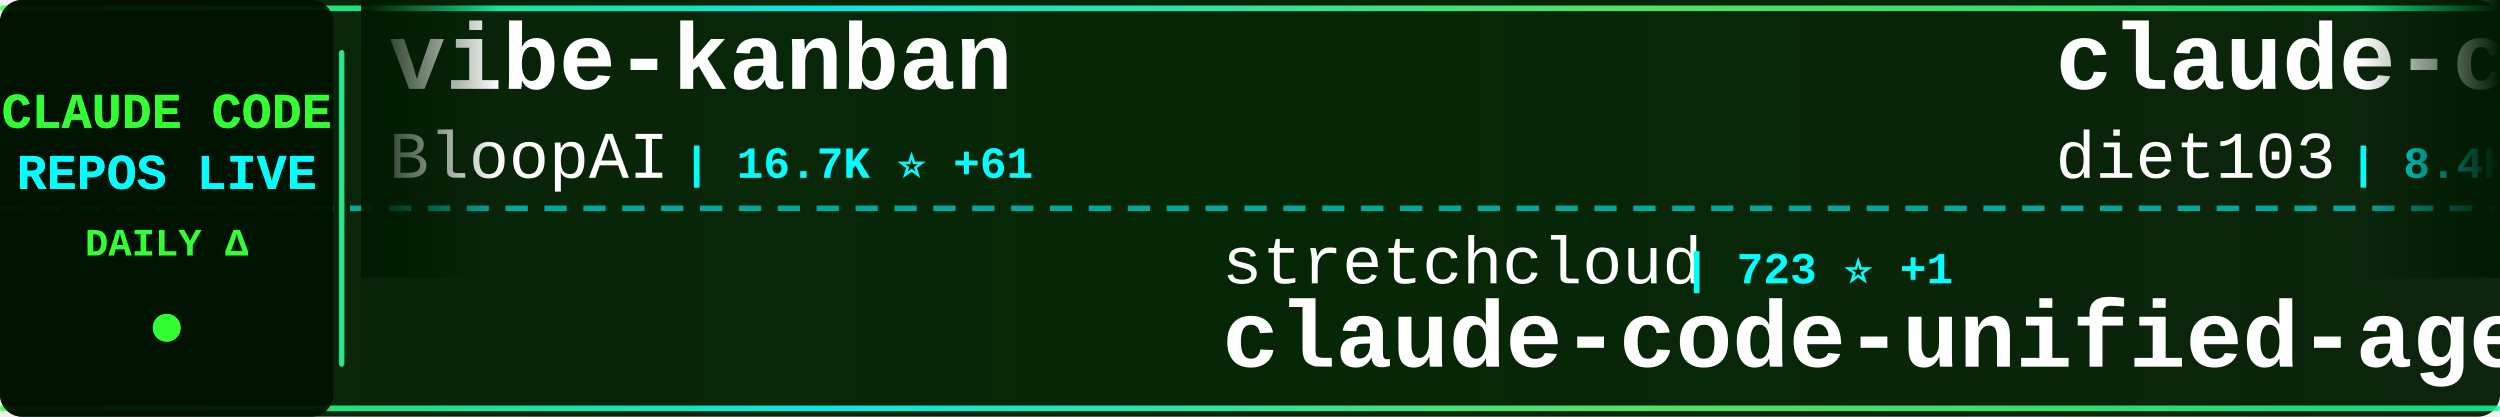
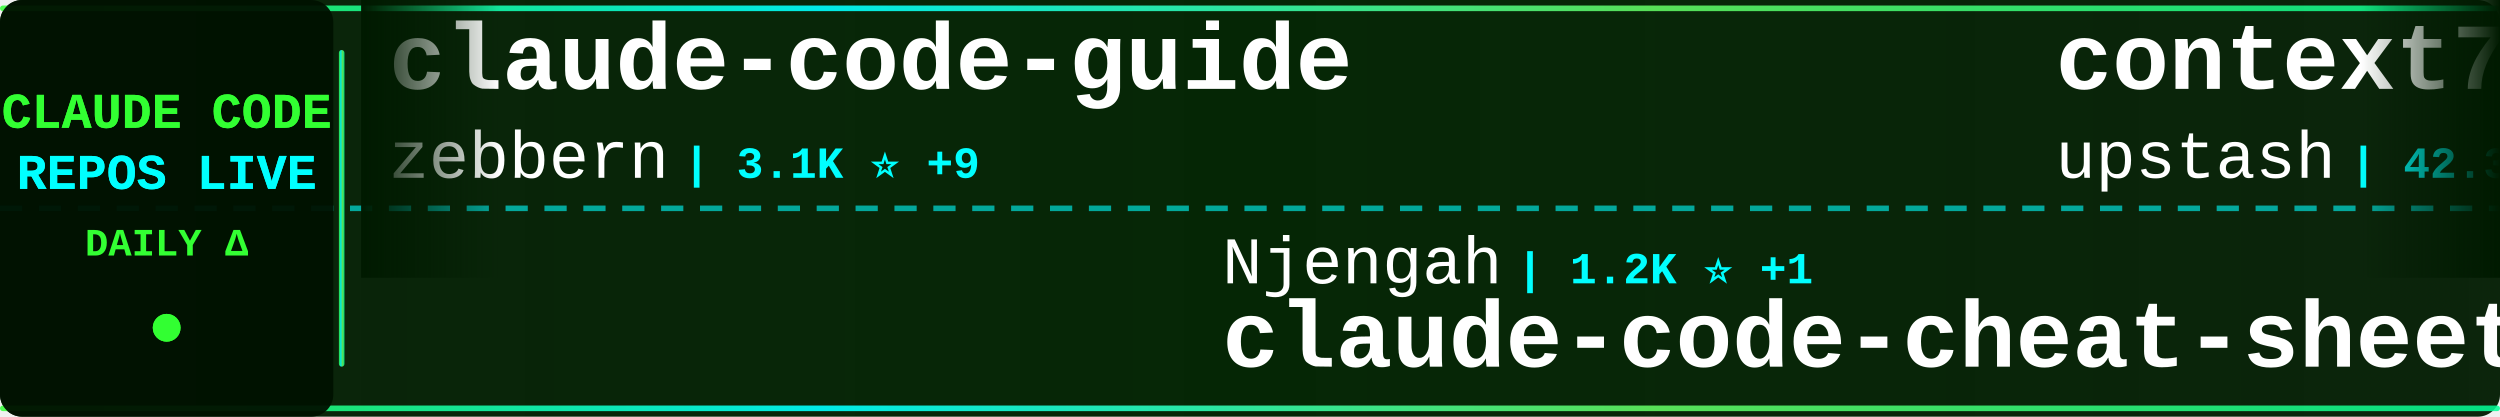
<svg xmlns="http://www.w3.org/2000/svg" width="900" height="150">
  <defs>
    <linearGradient id="tickerBg" x1="0%" y1="0%" x2="100%" y2="0%">
      <stop offset="0%" style="stop-color:#001a00;stop-opacity:0.95" />
      <stop offset="50%" style="stop-color:#002200;stop-opacity:0.98" />
      <stop offset="100%" style="stop-color:#001a00;stop-opacity:0.95" />
    </linearGradient>
    <linearGradient id="borderGrad" x1="0%" y1="0%" x2="100%" y2="0%">
      <stop offset="0%" style="stop-color:#33ff33;stop-opacity:0.85">
        <animate attributeName="stop-opacity" values="0.85;1;0.85" dur="2s" repeatCount="indefinite" />
      </stop>
      <stop offset="33%" style="stop-color:#00ffff;stop-opacity:0.9">
        <animate attributeName="stop-opacity" values="0.9;1;0.9" dur="2.2s" repeatCount="indefinite" />
      </stop>
      <stop offset="66%" style="stop-color:#66ff66;stop-opacity:0.85">
        <animate attributeName="stop-opacity" values="0.85;1;0.85" dur="1.8s" repeatCount="indefinite" />
      </stop>
      <stop offset="100%" style="stop-color:#00ff99;stop-opacity:0.85">
        <animate attributeName="stop-opacity" values="0.85;1;0.85" dur="2s" repeatCount="indefinite" />
      </stop>
    </linearGradient>
    <filter id="textGlow">
      <feGaussianBlur stdDeviation="0.1" result="coloredBlur" />
      <feMerge>
        <feMergeNode in="coloredBlur" />
        <feMergeNode in="SourceGraphic" />
      </feMerge>
    </filter>
    <filter id="metricGlow">
      <feGaussianBlur stdDeviation="0.2" result="coloredBlur" />
      <feMerge>
        <feMergeNode in="coloredBlur" />
        <feMergeNode in="SourceGraphic" />
      </feMerge>
    </filter>
    <linearGradient id="leftFade" x1="0%" y1="0%" x2="100%" y2="0%">
      <stop offset="0%" style="stop-color:#001a00;stop-opacity:1" />
      <stop offset="100%" style="stop-color:#001a00;stop-opacity:0" />
    </linearGradient>
    <linearGradient id="rightFade" x1="0%" y1="0%" x2="100%" y2="0%">
      <stop offset="0%" style="stop-color:#001a00;stop-opacity:0" />
      <stop offset="100%" style="stop-color:#001a00;stop-opacity:1" />
    </linearGradient>
  </defs>
  <rect width="900" height="150" fill="url(#tickerBg)" rx="8" />
  <rect x="0" y="2" width="900" height="2" fill="url(#borderGrad)" rx="1" />
  <rect x="0" y="146" width="900" height="2" fill="url(#borderGrad)" rx="1" />
  <line x1="0" y1="75" x2="900" y2="75" stroke="#00ffff" stroke-width="2" stroke-dasharray="8 6" opacity="0.6" />
  <rect x="0" y="0" width="120" height="150" fill="#001100" opacity="0.95" rx="8" />
  <text x="60" y="46" font-family="'Courier New', monospace" font-size="18" font-weight="bold" fill="#33ff33" text-anchor="middle" filter="url(#textGlow)">
    CLAUDE CODE
  </text>
  <text x="60" y="68" font-family="'Courier New', monospace" font-size="18" font-weight="bold" fill="#00ffff" text-anchor="middle" filter="url(#textGlow)">
    REPOS LIVE
  </text>
  <text x="60" y="92" font-family="'Courier New', monospace" font-size="14" font-weight="bold" fill="#33ff33" text-anchor="middle">
    DAILY Δ
  </text>
  <circle cx="60" cy="118" r="5" fill="#33ff33" filter="url(#metricGlow)">
    <animate attributeName="r" values="4;6;4" dur="1.5s" repeatCount="indefinite" />
    <animate attributeName="opacity" values="0.6;1;0.6" dur="1.5s" repeatCount="indefinite" />
  </circle>
  <rect x="122" y="18" width="2" height="114" fill="url(#borderGrad)" rx="1" />
  <clipPath id="tickerClip">
    <rect x="130" y="0" width="770" height="150" />
  </clipPath>
  <g clip-path="url(#tickerClip)">
    <g id="tickerItems">
      <animateTransform attributeName="transform" attributeType="XML" type="translate" from="0 0" to="-3000 0" dur="54s" repeatCount="indefinite" />
      <g transform="translate(0, 0)">
-         <text x="140" y="32" font-family="'Courier New', monospace" font-size="34" font-weight="bold" fill="#ffffff">vibe-kanban</text>
-         <text x="140" y="64" font-family="'Courier New', monospace" font-size="24" font-weight="normal" fill="#ffffff" opacity="1.0">BloopAI</text>
-         <text x="246" y="64" font-family="'Courier New', monospace" font-size="16" font-weight="bold" fill="#00ffff"> | 16.7K ⭐ +61</text>
+         <text x="140" y="32" font-family="'Courier New', monospace" font-size="34" font-weight="bold" fill="#ffffff">claude-code-guide</text>
+         <text x="140" y="64" font-family="'Courier New', monospace" font-size="24" font-weight="normal" fill="#ffffff" opacity="1.0">zebbern</text>
+         <text x="246" y="64" font-family="'Courier New', monospace" font-size="16" font-weight="bold" fill="#00ffff"> | 3.1K ⭐ +9</text>
      </g>
      <g transform="translate(300, 0)">
-         <text x="140" y="102" font-family="'Courier New', monospace" font-size="24" font-weight="normal" fill="#ffffff" opacity="1.0">stretchcloud</text>
-         <text x="306" y="102" font-family="'Courier New', monospace" font-size="16" font-weight="bold" fill="#00ffff"> | 723 ⭐ +1</text>
-         <text x="140" y="132" font-family="'Courier New', monospace" font-size="34" font-weight="bold" fill="#ffffff">claude-code-unified-agen...</text>
+         <text x="140" y="102" font-family="'Courier New', monospace" font-size="24" font-weight="normal" fill="#ffffff" opacity="1.0">Njengah</text>
+         <text x="246" y="102" font-family="'Courier New', monospace" font-size="16" font-weight="bold" fill="#00ffff"> | 1.2K ⭐ +1</text>
+         <text x="140" y="132" font-family="'Courier New', monospace" font-size="34" font-weight="bold" fill="#ffffff">claude-code-cheat-sheet</text>
      </g>
      <g transform="translate(600, 0)">
-         <text x="140" y="32" font-family="'Courier New', monospace" font-size="34" font-weight="bold" fill="#ffffff">claude-code-infrastructu...</text>
-         <text x="140" y="64" font-family="'Courier New', monospace" font-size="24" font-weight="normal" fill="#ffffff" opacity="1.0">diet103</text>
-         <text x="246" y="64" font-family="'Courier New', monospace" font-size="16" font-weight="bold" fill="#00ffff"> | 8.4K ⭐ +7</text>
+         <text x="140" y="32" font-family="'Courier New', monospace" font-size="34" font-weight="bold" fill="#ffffff">context7</text>
+         <text x="140" y="64" font-family="'Courier New', monospace" font-size="24" font-weight="normal" fill="#ffffff" opacity="1.0">upstash</text>
+         <text x="246" y="64" font-family="'Courier New', monospace" font-size="16" font-weight="bold" fill="#00ffff"> | 42.3K ⭐ +39</text>
      </g>
      <g transform="translate(900, 0)">
-         <text x="140" y="102" font-family="'Courier New', monospace" font-size="24" font-weight="normal" fill="#ffffff" opacity="1.0">eyaltoledano</text>
-         <text x="306" y="102" font-family="'Courier New', monospace" font-size="16" font-weight="bold" fill="#00ffff"> | 24.9K ⭐ +3</text>
-         <text x="140" y="132" font-family="'Courier New', monospace" font-size="34" font-weight="bold" fill="#ffffff">claude-task-master</text>
+         <text x="140" y="102" font-family="'Courier New', monospace" font-size="24" font-weight="normal" fill="#ffffff" opacity="1.0">pchalasani</text>
+         <text x="282" y="102" font-family="'Courier New', monospace" font-size="16" font-weight="bold" fill="#00ffff"> | 1.1K ⭐ +4</text>
+         <text x="140" y="132" font-family="'Courier New', monospace" font-size="34" font-weight="bold" fill="#ffffff">claude-code-tools</text>
      </g>
      <g transform="translate(1200, 0)">
-         <text x="140" y="32" font-family="'Courier New', monospace" font-size="34" font-weight="bold" fill="#ffffff">claude-code-subagents</text>
-         <text x="140" y="64" font-family="'Courier New', monospace" font-size="24" font-weight="normal" fill="#ffffff" opacity="1.0">0xfurai</text>
-         <text x="246" y="64" font-family="'Courier New', monospace" font-size="16" font-weight="bold" fill="#00ffff"> | 639 ⭐</text>
+         <text x="140" y="32" font-family="'Courier New', monospace" font-size="34" font-weight="bold" fill="#ffffff">claude-code-plugins-plus...</text>
+         <text x="140" y="64" font-family="'Courier New', monospace" font-size="24" font-weight="normal" fill="#ffffff" opacity="1.0">jeremylongshore</text>
+         <text x="342" y="64" font-family="'Courier New', monospace" font-size="16" font-weight="bold" fill="#00ffff"> | 995 ⭐ +3</text>
      </g>
      <g transform="translate(1500, 0)">
-         <text x="140" y="102" font-family="'Courier New', monospace" font-size="24" font-weight="normal" fill="#ffffff" opacity="1.0">zed-industries</text>
-         <text x="330" y="102" font-family="'Courier New', monospace" font-size="16" font-weight="bold" fill="#00ffff"> | 750 ⭐ +1</text>
-         <text x="140" y="132" font-family="'Courier New', monospace" font-size="34" font-weight="bold" fill="#ffffff">claude-code-acp</text>
+         <text x="140" y="102" font-family="'Courier New', monospace" font-size="24" font-weight="normal" fill="#ffffff" opacity="1.0">Yuyz0112</text>
+         <text x="258" y="102" font-family="'Courier New', monospace" font-size="16" font-weight="bold" fill="#00ffff"> | 2.0K ⭐ +3</text>
+         <text x="140" y="132" font-family="'Courier New', monospace" font-size="34" font-weight="bold" fill="#ffffff">claude-code-reverse</text>
      </g>
      <g transform="translate(1800, 0)">
-         <text x="140" y="32" font-family="'Courier New', monospace" font-size="34" font-weight="bold" fill="#ffffff">ralph-claude-code</text>
-         <text x="140" y="64" font-family="'Courier New', monospace" font-size="24" font-weight="normal" fill="#ffffff" opacity="1.0">frankbria</text>
-         <text x="270" y="64" font-family="'Courier New', monospace" font-size="16" font-weight="bold" fill="#00ffff"> | 3.4K ⭐ +39</text>
+         <text x="140" y="32" font-family="'Courier New', monospace" font-size="34" font-weight="bold" fill="#ffffff">claude-code-guide</text>
+         <text x="140" y="64" font-family="'Courier New', monospace" font-size="24" font-weight="normal" fill="#ffffff" opacity="1.0">Cranot</text>
+         <text x="234" y="64" font-family="'Courier New', monospace" font-size="16" font-weight="bold" fill="#00ffff"> | 2.3K ⭐</text>
      </g>
      <g transform="translate(2100, 0)">
-         <text x="140" y="102" font-family="'Courier New', monospace" font-size="24" font-weight="normal" fill="#ffffff" opacity="1.0">anthropics</text>
-         <text x="282" y="102" font-family="'Courier New', monospace" font-size="16" font-weight="bold" fill="#00ffff"> | 4.0K ⭐ +26</text>
-         <text x="140" y="132" font-family="'Courier New', monospace" font-size="34" font-weight="bold" fill="#ffffff">claude-plugins-official</text>
+         <text x="140" y="102" font-family="'Courier New', monospace" font-size="24" font-weight="normal" fill="#ffffff" opacity="1.0">daaain</text>
+         <text x="234" y="102" font-family="'Courier New', monospace" font-size="16" font-weight="bold" fill="#00ffff"> | 639 ⭐</text>
+         <text x="140" y="132" font-family="'Courier New', monospace" font-size="34" font-weight="bold" fill="#ffffff">claude-code-log</text>
      </g>
      <g transform="translate(2400, 0)">
-         <text x="140" y="32" font-family="'Courier New', monospace" font-size="34" font-weight="bold" fill="#ffffff">claude-code.el</text>
-         <text x="140" y="64" font-family="'Courier New', monospace" font-size="24" font-weight="normal" fill="#ffffff" opacity="1.0">stevemolitor</text>
-         <text x="306" y="64" font-family="'Courier New', monospace" font-size="16" font-weight="bold" fill="#00ffff"> | 584 ⭐</text>
+         <text x="140" y="32" font-family="'Courier New', monospace" font-size="34" font-weight="bold" fill="#ffffff">claude-code</text>
+         <text x="140" y="64" font-family="'Courier New', monospace" font-size="24" font-weight="normal" fill="#ffffff" opacity="1.0">MadAppGang</text>
+         <text x="282" y="64" font-family="'Courier New', monospace" font-size="16" font-weight="bold" fill="#00ffff"> | 210 ⭐</text>
      </g>
      <g transform="translate(2700, 0)">
-         <text x="140" y="102" font-family="'Courier New', monospace" font-size="24" font-weight="normal" fill="#ffffff" opacity="1.0">simonw</text>
-         <text x="234" y="102" font-family="'Courier New', monospace" font-size="16" font-weight="bold" fill="#00ffff"> | 785 ⭐</text>
-         <text x="140" y="132" font-family="'Courier New', monospace" font-size="34" font-weight="bold" fill="#ffffff">claude-code-transcripts</text>
+         <text x="140" y="102" font-family="'Courier New', monospace" font-size="24" font-weight="normal" fill="#ffffff" opacity="1.0">Matt-Dionis</text>
+         <text x="294" y="102" font-family="'Courier New', monospace" font-size="16" font-weight="bold" fill="#00ffff"> | 598 ⭐</text>
+         <text x="140" y="132" font-family="'Courier New', monospace" font-size="34" font-weight="bold" fill="#ffffff">claude-code-configs</text>
      </g>
      <g transform="translate(3000, 0)">
-         <text x="140" y="32" font-family="'Courier New', monospace" font-size="34" font-weight="bold" fill="#ffffff">vibe-kanban</text>
-         <text x="140" y="64" font-family="'Courier New', monospace" font-size="24" font-weight="normal" fill="#ffffff" opacity="1.0">BloopAI</text>
-         <text x="246" y="64" font-family="'Courier New', monospace" font-size="16" font-weight="bold" fill="#00ffff"> | 16.7K ⭐ +61</text>
+         <text x="140" y="32" font-family="'Courier New', monospace" font-size="34" font-weight="bold" fill="#ffffff">claude-code-guide</text>
+         <text x="140" y="64" font-family="'Courier New', monospace" font-size="24" font-weight="normal" fill="#ffffff" opacity="1.0">zebbern</text>
+         <text x="246" y="64" font-family="'Courier New', monospace" font-size="16" font-weight="bold" fill="#00ffff"> | 3.1K ⭐ +9</text>
      </g>
      <g transform="translate(3300, 0)">
-         <text x="140" y="102" font-family="'Courier New', monospace" font-size="24" font-weight="normal" fill="#ffffff" opacity="1.0">stretchcloud</text>
-         <text x="306" y="102" font-family="'Courier New', monospace" font-size="16" font-weight="bold" fill="#00ffff"> | 723 ⭐ +1</text>
-         <text x="140" y="132" font-family="'Courier New', monospace" font-size="34" font-weight="bold" fill="#ffffff">claude-code-unified-agen...</text>
+         <text x="140" y="102" font-family="'Courier New', monospace" font-size="24" font-weight="normal" fill="#ffffff" opacity="1.0">Njengah</text>
+         <text x="246" y="102" font-family="'Courier New', monospace" font-size="16" font-weight="bold" fill="#00ffff"> | 1.2K ⭐ +1</text>
+         <text x="140" y="132" font-family="'Courier New', monospace" font-size="34" font-weight="bold" fill="#ffffff">claude-code-cheat-sheet</text>
      </g>
      <g transform="translate(3600, 0)">
-         <text x="140" y="32" font-family="'Courier New', monospace" font-size="34" font-weight="bold" fill="#ffffff">claude-code-infrastructu...</text>
-         <text x="140" y="64" font-family="'Courier New', monospace" font-size="24" font-weight="normal" fill="#ffffff" opacity="1.0">diet103</text>
-         <text x="246" y="64" font-family="'Courier New', monospace" font-size="16" font-weight="bold" fill="#00ffff"> | 8.4K ⭐ +7</text>
+         <text x="140" y="32" font-family="'Courier New', monospace" font-size="34" font-weight="bold" fill="#ffffff">context7</text>
+         <text x="140" y="64" font-family="'Courier New', monospace" font-size="24" font-weight="normal" fill="#ffffff" opacity="1.0">upstash</text>
+         <text x="246" y="64" font-family="'Courier New', monospace" font-size="16" font-weight="bold" fill="#00ffff"> | 42.3K ⭐ +39</text>
      </g>
      <g transform="translate(3900, 0)">
-         <text x="140" y="102" font-family="'Courier New', monospace" font-size="24" font-weight="normal" fill="#ffffff" opacity="1.0">eyaltoledano</text>
-         <text x="306" y="102" font-family="'Courier New', monospace" font-size="16" font-weight="bold" fill="#00ffff"> | 24.9K ⭐ +3</text>
-         <text x="140" y="132" font-family="'Courier New', monospace" font-size="34" font-weight="bold" fill="#ffffff">claude-task-master</text>
+         <text x="140" y="102" font-family="'Courier New', monospace" font-size="24" font-weight="normal" fill="#ffffff" opacity="1.0">pchalasani</text>
+         <text x="282" y="102" font-family="'Courier New', monospace" font-size="16" font-weight="bold" fill="#00ffff"> | 1.1K ⭐ +4</text>
+         <text x="140" y="132" font-family="'Courier New', monospace" font-size="34" font-weight="bold" fill="#ffffff">claude-code-tools</text>
      </g>
    </g>
  </g>
  <rect x="130" y="0" width="50" height="100" fill="url(#leftFade)" />
  <rect x="850" y="0" width="50" height="100" fill="url(#rightFade)" />
</svg>
